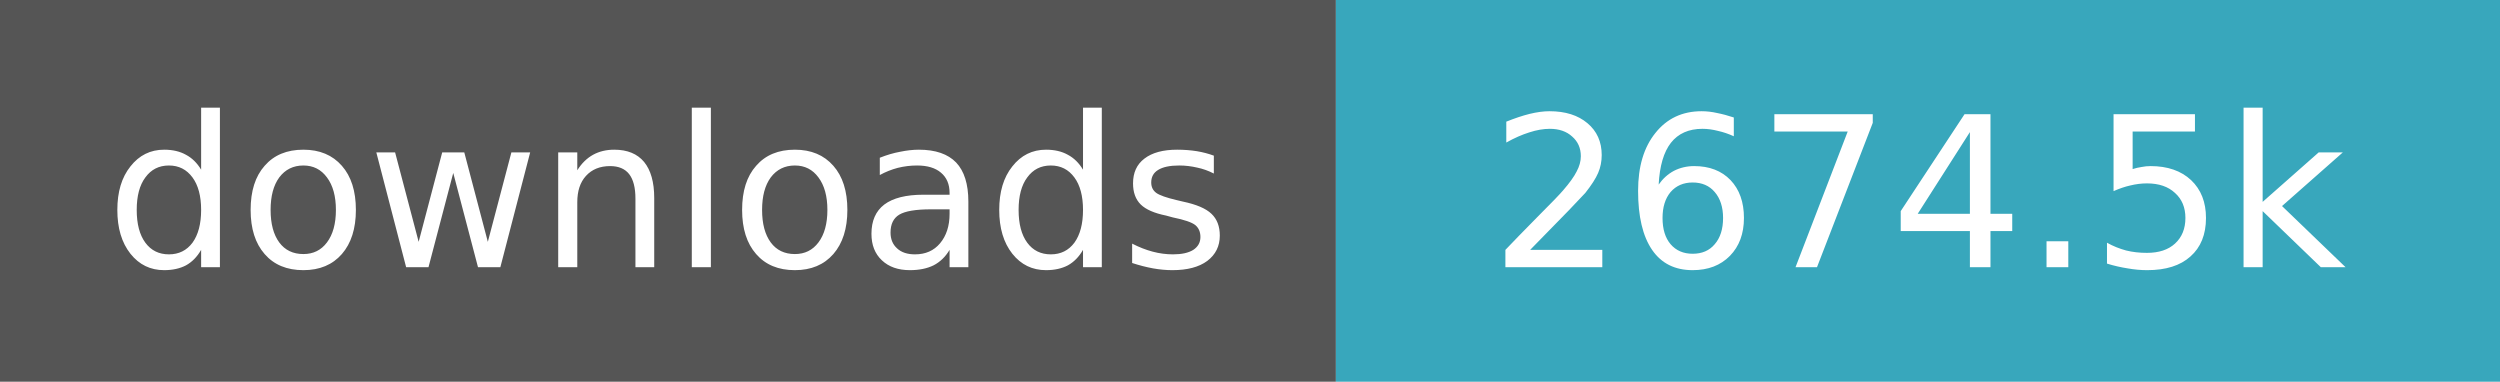
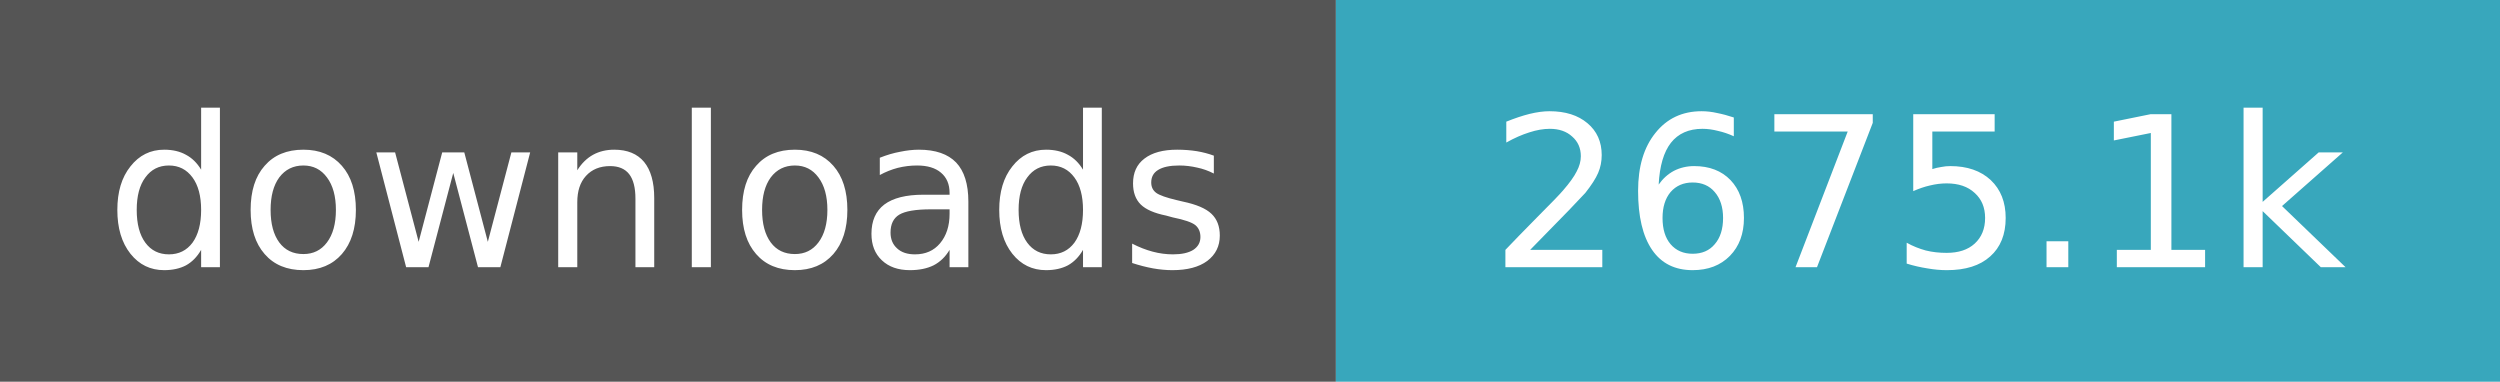
- <svg xmlns="http://www.w3.org/2000/svg" width="131" height="20" role="img" aria-label="downloads: 2,674,497">
+ <svg xmlns="http://www.w3.org/2000/svg" width="131" height="20" role="img" aria-label="downloads: 2,675,127">
  <path fill="#555" d="M0 0h70v20H0z" />
  <path fill="#38a7bc" d="M70 0h61v20H70z" />
  <g fill="#fff" text-anchor="middle" font-family="Verdana,Geneva,DejaVu Sans,sans-serif" font-size="11">
    <text x="35.0" y="14">downloads</text>
-     <text x="100.5" y="14">2674.5k</text>
+     <text x="100.5" y="14">2675.1k</text>
  </g>
</svg>
